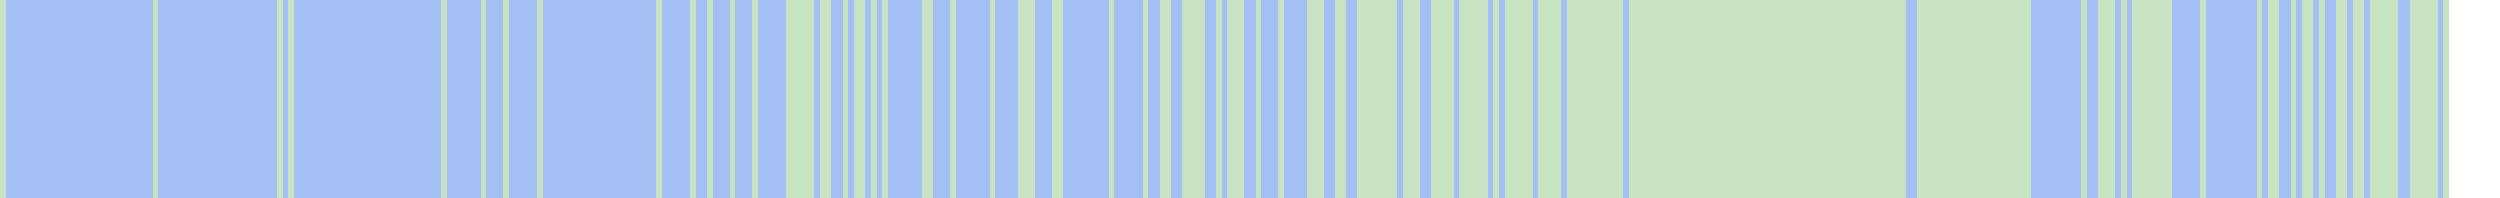
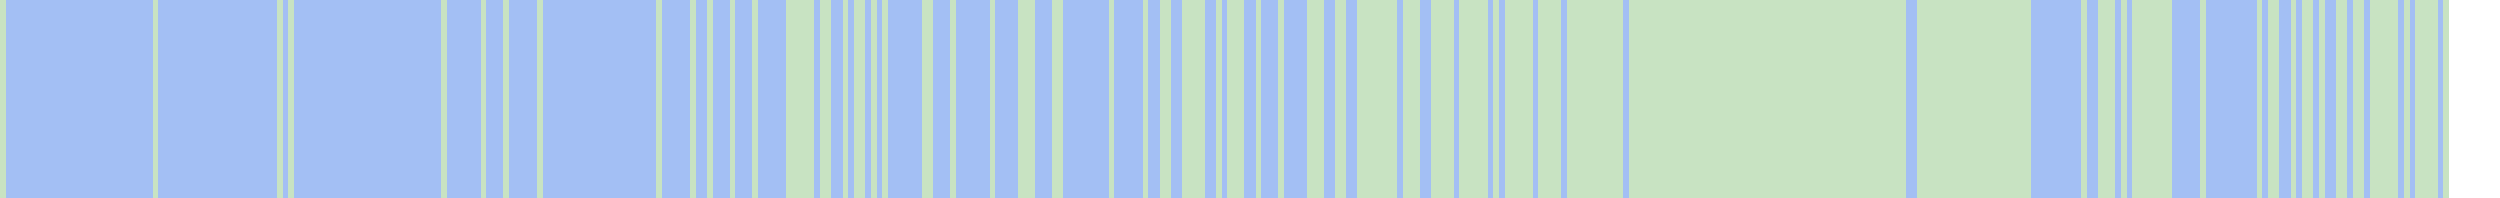
<svg xmlns="http://www.w3.org/2000/svg" viewBox="0 0 442 35" shape-rendering="crispEdges">
  <rect y="0" x="0" width="433" height="35" fill="#a3bff4" />
  <rect y="0" x="0" width="1" height="35" fill="#c8e3c2" />
  <rect y="0" x="27" width="1" height="35" fill="#c8e3c2" />
  <rect y="0" x="49" width="1" height="35" fill="#c8e3c2" />
  <rect y="0" x="51" width="1" height="35" fill="#c8e3c2" />
  <rect y="0" x="78" width="1" height="35" fill="#c8e3c2" />
  <rect y="0" x="85" width="1" height="35" fill="#c8e3c2" />
  <rect y="0" x="89" width="1" height="35" fill="#c8e3c2" />
  <rect y="0" x="95" width="1" height="35" fill="#c8e3c2" />
  <rect y="0" x="116" width="1" height="35" fill="#c8e3c2" />
  <rect y="0" x="122" width="1" height="35" fill="#c8e3c2" />
  <rect y="0" x="125" width="1" height="35" fill="#c8e3c2" />
  <rect y="0" x="129" width="1" height="35" fill="#c8e3c2" />
  <rect y="0" x="133" width="1" height="35" fill="#c8e3c2" />
  <rect y="0" x="139" width="1" height="35" fill="#c8e3c2" />
  <rect y="0" x="140" width="1" height="35" fill="#c8e3c2" />
  <rect y="0" x="141" width="1" height="35" fill="#c8e3c2" />
  <rect y="0" x="142" width="1" height="35" fill="#c8e3c2" />
  <rect y="0" x="143" width="1" height="35" fill="#c8e3c2" />
  <rect y="0" x="145" width="1" height="35" fill="#c8e3c2" />
  <rect y="0" x="146" width="1" height="35" fill="#c8e3c2" />
  <rect y="0" x="149" width="1" height="35" fill="#c8e3c2" />
  <rect y="0" x="151" width="1" height="35" fill="#c8e3c2" />
  <rect y="0" x="152" width="1" height="35" fill="#c8e3c2" />
  <rect y="0" x="154" width="1" height="35" fill="#c8e3c2" />
  <rect y="0" x="156" width="1" height="35" fill="#c8e3c2" />
  <rect y="0" x="163" width="1" height="35" fill="#c8e3c2" />
  <rect y="0" x="164" width="1" height="35" fill="#c8e3c2" />
  <rect y="0" x="168" width="1" height="35" fill="#c8e3c2" />
  <rect y="0" x="175" width="1" height="35" fill="#c8e3c2" />
  <rect y="0" x="180" width="1" height="35" fill="#c8e3c2" />
  <rect y="0" x="181" width="1" height="35" fill="#c8e3c2" />
  <rect y="0" x="182" width="1" height="35" fill="#c8e3c2" />
  <rect y="0" x="186" width="1" height="35" fill="#c8e3c2" />
  <rect y="0" x="187" width="1" height="35" fill="#c8e3c2" />
  <rect y="0" x="196" width="1" height="35" fill="#c8e3c2" />
  <rect y="0" x="202" width="1" height="35" fill="#c8e3c2" />
  <rect y="0" x="205" width="1" height="35" fill="#c8e3c2" />
  <rect y="0" x="206" width="1" height="35" fill="#c8e3c2" />
  <rect y="0" x="209" width="1" height="35" fill="#c8e3c2" />
  <rect y="0" x="210" width="1" height="35" fill="#c8e3c2" />
  <rect y="0" x="211" width="1" height="35" fill="#c8e3c2" />
  <rect y="0" x="212" width="1" height="35" fill="#c8e3c2" />
  <rect y="0" x="215" width="1" height="35" fill="#c8e3c2" />
  <rect y="0" x="217" width="1" height="35" fill="#c8e3c2" />
  <rect y="0" x="218" width="1" height="35" fill="#c8e3c2" />
  <rect y="0" x="219" width="1" height="35" fill="#c8e3c2" />
  <rect y="0" x="222" width="1" height="35" fill="#c8e3c2" />
  <rect y="0" x="226" width="1" height="35" fill="#c8e3c2" />
  <rect y="0" x="231" width="1" height="35" fill="#c8e3c2" />
  <rect y="0" x="232" width="1" height="35" fill="#c8e3c2" />
  <rect y="0" x="233" width="1" height="35" fill="#c8e3c2" />
  <rect y="0" x="236" width="1" height="35" fill="#c8e3c2" />
  <rect y="0" x="237" width="1" height="35" fill="#c8e3c2" />
  <rect y="0" x="240" width="1" height="35" fill="#c8e3c2" />
  <rect y="0" x="241" width="1" height="35" fill="#c8e3c2" />
  <rect y="0" x="242" width="1" height="35" fill="#c8e3c2" />
  <rect y="0" x="243" width="1" height="35" fill="#c8e3c2" />
  <rect y="0" x="244" width="1" height="35" fill="#c8e3c2" />
  <rect y="0" x="245" width="1" height="35" fill="#c8e3c2" />
  <rect y="0" x="246" width="1" height="35" fill="#c8e3c2" />
  <rect y="0" x="248" width="1" height="35" fill="#c8e3c2" />
  <rect y="0" x="249" width="1" height="35" fill="#c8e3c2" />
  <rect y="0" x="250" width="1" height="35" fill="#c8e3c2" />
  <rect y="0" x="253" width="1" height="35" fill="#c8e3c2" />
  <rect y="0" x="254" width="1" height="35" fill="#c8e3c2" />
  <rect y="0" x="255" width="1" height="35" fill="#c8e3c2" />
  <rect y="0" x="256" width="1" height="35" fill="#c8e3c2" />
  <rect y="0" x="258" width="1" height="35" fill="#c8e3c2" />
  <rect y="0" x="259" width="1" height="35" fill="#c8e3c2" />
  <rect y="0" x="260" width="1" height="35" fill="#c8e3c2" />
  <rect y="0" x="261" width="1" height="35" fill="#c8e3c2" />
  <rect y="0" x="262" width="1" height="35" fill="#c8e3c2" />
  <rect y="0" x="264" width="1" height="35" fill="#c8e3c2" />
  <rect y="0" x="266" width="1" height="35" fill="#c8e3c2" />
  <rect y="0" x="267" width="1" height="35" fill="#c8e3c2" />
  <rect y="0" x="268" width="1" height="35" fill="#c8e3c2" />
  <rect y="0" x="269" width="1" height="35" fill="#c8e3c2" />
  <rect y="0" x="270" width="1" height="35" fill="#c8e3c2" />
  <rect y="0" x="272" width="1" height="35" fill="#c8e3c2" />
  <rect y="0" x="273" width="1" height="35" fill="#c8e3c2" />
  <rect y="0" x="274" width="1" height="35" fill="#c8e3c2" />
  <rect y="0" x="275" width="1" height="35" fill="#c8e3c2" />
  <rect y="0" x="277" width="1" height="35" fill="#c8e3c2" />
  <rect y="0" x="278" width="1" height="35" fill="#c8e3c2" />
  <rect y="0" x="279" width="1" height="35" fill="#c8e3c2" />
  <rect y="0" x="280" width="1" height="35" fill="#c8e3c2" />
  <rect y="0" x="281" width="1" height="35" fill="#c8e3c2" />
  <rect y="0" x="282" width="1" height="35" fill="#c8e3c2" />
  <rect y="0" x="283" width="1" height="35" fill="#c8e3c2" />
  <rect y="0" x="284" width="1" height="35" fill="#c8e3c2" />
  <rect y="0" x="285" width="1" height="35" fill="#c8e3c2" />
  <rect y="0" x="286" width="1" height="35" fill="#c8e3c2" />
  <rect y="0" x="288" width="1" height="35" fill="#c8e3c2" />
  <rect y="0" x="289" width="1" height="35" fill="#c8e3c2" />
  <rect y="0" x="290" width="1" height="35" fill="#c8e3c2" />
  <rect y="0" x="291" width="1" height="35" fill="#c8e3c2" />
  <rect y="0" x="292" width="1" height="35" fill="#c8e3c2" />
  <rect y="0" x="293" width="1" height="35" fill="#c8e3c2" />
  <rect y="0" x="294" width="1" height="35" fill="#c8e3c2" />
  <rect y="0" x="295" width="1" height="35" fill="#c8e3c2" />
  <rect y="0" x="296" width="1" height="35" fill="#c8e3c2" />
  <rect y="0" x="297" width="1" height="35" fill="#c8e3c2" />
  <rect y="0" x="298" width="1" height="35" fill="#c8e3c2" />
  <rect y="0" x="299" width="1" height="35" fill="#c8e3c2" />
  <rect y="0" x="300" width="1" height="35" fill="#c8e3c2" />
  <rect y="0" x="301" width="1" height="35" fill="#c8e3c2" />
  <rect y="0" x="302" width="1" height="35" fill="#c8e3c2" />
  <rect y="0" x="303" width="1" height="35" fill="#c8e3c2" />
  <rect y="0" x="304" width="1" height="35" fill="#c8e3c2" />
  <rect y="0" x="305" width="1" height="35" fill="#c8e3c2" />
  <rect y="0" x="306" width="1" height="35" fill="#c8e3c2" />
  <rect y="0" x="307" width="1" height="35" fill="#c8e3c2" />
  <rect y="0" x="308" width="1" height="35" fill="#c8e3c2" />
  <rect y="0" x="309" width="1" height="35" fill="#c8e3c2" />
  <rect y="0" x="310" width="1" height="35" fill="#c8e3c2" />
  <rect y="0" x="311" width="1" height="35" fill="#c8e3c2" />
  <rect y="0" x="312" width="1" height="35" fill="#c8e3c2" />
  <rect y="0" x="313" width="1" height="35" fill="#c8e3c2" />
  <rect y="0" x="314" width="1" height="35" fill="#c8e3c2" />
  <rect y="0" x="315" width="1" height="35" fill="#c8e3c2" />
  <rect y="0" x="316" width="1" height="35" fill="#c8e3c2" />
  <rect y="0" x="317" width="1" height="35" fill="#c8e3c2" />
  <rect y="0" x="318" width="1" height="35" fill="#c8e3c2" />
  <rect y="0" x="319" width="1" height="35" fill="#c8e3c2" />
  <rect y="0" x="320" width="1" height="35" fill="#c8e3c2" />
  <rect y="0" x="321" width="1" height="35" fill="#c8e3c2" />
  <rect y="0" x="322" width="1" height="35" fill="#c8e3c2" />
  <rect y="0" x="323" width="1" height="35" fill="#c8e3c2" />
  <rect y="0" x="324" width="1" height="35" fill="#c8e3c2" />
  <rect y="0" x="325" width="1" height="35" fill="#c8e3c2" />
  <rect y="0" x="326" width="1" height="35" fill="#c8e3c2" />
  <rect y="0" x="327" width="1" height="35" fill="#c8e3c2" />
  <rect y="0" x="328" width="1" height="35" fill="#c8e3c2" />
  <rect y="0" x="329" width="1" height="35" fill="#c8e3c2" />
  <rect y="0" x="330" width="1" height="35" fill="#c8e3c2" />
  <rect y="0" x="331" width="1" height="35" fill="#c8e3c2" />
  <rect y="0" x="332" width="1" height="35" fill="#c8e3c2" />
  <rect y="0" x="333" width="1" height="35" fill="#c8e3c2" />
  <rect y="0" x="334" width="1" height="35" fill="#c8e3c2" />
  <rect y="0" x="335" width="1" height="35" fill="#c8e3c2" />
  <rect y="0" x="336" width="1" height="35" fill="#c8e3c2" />
  <rect y="0" x="339" width="1" height="35" fill="#c8e3c2" />
  <rect y="0" x="340" width="1" height="35" fill="#c8e3c2" />
  <rect y="0" x="341" width="1" height="35" fill="#c8e3c2" />
  <rect y="0" x="342" width="1" height="35" fill="#c8e3c2" />
  <rect y="0" x="343" width="1" height="35" fill="#c8e3c2" />
  <rect y="0" x="344" width="1" height="35" fill="#c8e3c2" />
  <rect y="0" x="345" width="1" height="35" fill="#c8e3c2" />
  <rect y="0" x="346" width="1" height="35" fill="#c8e3c2" />
  <rect y="0" x="347" width="1" height="35" fill="#c8e3c2" />
  <rect y="0" x="348" width="1" height="35" fill="#c8e3c2" />
  <rect y="0" x="349" width="1" height="35" fill="#c8e3c2" />
  <rect y="0" x="350" width="1" height="35" fill="#c8e3c2" />
  <rect y="0" x="351" width="1" height="35" fill="#c8e3c2" />
  <rect y="0" x="352" width="1" height="35" fill="#c8e3c2" />
  <rect y="0" x="353" width="1" height="35" fill="#c8e3c2" />
  <rect y="0" x="354" width="1" height="35" fill="#c8e3c2" />
  <rect y="0" x="355" width="1" height="35" fill="#c8e3c2" />
  <rect y="0" x="356" width="1" height="35" fill="#c8e3c2" />
  <rect y="0" x="357" width="1" height="35" fill="#c8e3c2" />
  <rect y="0" x="358" width="1" height="35" fill="#c8e3c2" />
  <rect y="0" x="368" width="1" height="35" fill="#c8e3c2" />
  <rect y="0" x="371" width="1" height="35" fill="#c8e3c2" />
  <rect y="0" x="372" width="1" height="35" fill="#c8e3c2" />
  <rect y="0" x="373" width="1" height="35" fill="#c8e3c2" />
  <rect y="0" x="375" width="1" height="35" fill="#c8e3c2" />
  <rect y="0" x="377" width="1" height="35" fill="#c8e3c2" />
  <rect y="0" x="378" width="1" height="35" fill="#c8e3c2" />
  <rect y="0" x="379" width="1" height="35" fill="#c8e3c2" />
  <rect y="0" x="380" width="1" height="35" fill="#c8e3c2" />
  <rect y="0" x="381" width="1" height="35" fill="#c8e3c2" />
  <rect y="0" x="382" width="1" height="35" fill="#c8e3c2" />
  <rect y="0" x="383" width="1" height="35" fill="#c8e3c2" />
  <rect y="0" x="389" width="1" height="35" fill="#c8e3c2" />
  <rect y="0" x="399" width="1" height="35" fill="#c8e3c2" />
  <rect y="0" x="401" width="1" height="35" fill="#c8e3c2" />
  <rect y="0" x="402" width="1" height="35" fill="#c8e3c2" />
  <rect y="0" x="405" width="1" height="35" fill="#c8e3c2" />
  <rect y="0" x="407" width="1" height="35" fill="#c8e3c2" />
  <rect y="0" x="408" width="1" height="35" fill="#c8e3c2" />
  <rect y="0" x="410" width="1" height="35" fill="#c8e3c2" />
  <rect y="0" x="413" width="1" height="35" fill="#c8e3c2" />
  <rect y="0" x="414" width="1" height="35" fill="#c8e3c2" />
  <rect y="0" x="416" width="1" height="35" fill="#c8e3c2" />
  <rect y="0" x="417" width="1" height="35" fill="#c8e3c2" />
  <rect y="0" x="419" width="1" height="35" fill="#c8e3c2" />
  <rect y="0" x="420" width="1" height="35" fill="#c8e3c2" />
  <rect y="0" x="421" width="1" height="35" fill="#c8e3c2" />
  <rect y="0" x="422" width="1" height="35" fill="#c8e3c2" />
  <rect y="0" x="423" width="1" height="35" fill="#c8e3c2" />
-   <rect y="0" x="426" width="1" height="35" fill="#c8e3c2" />
+   <rect y="0" x="425" width="1" height="35" fill="#c8e3c2" />
  <rect y="0" x="427" width="1" height="35" fill="#c8e3c2" />
  <rect y="0" x="428" width="1" height="35" fill="#c8e3c2" />
  <rect y="0" x="429" width="1" height="35" fill="#c8e3c2" />
  <rect y="0" x="430" width="1" height="35" fill="#c8e3c2" />
  <rect y="0" x="432" width="1" height="35" fill="#c8e3c2" />
</svg>
